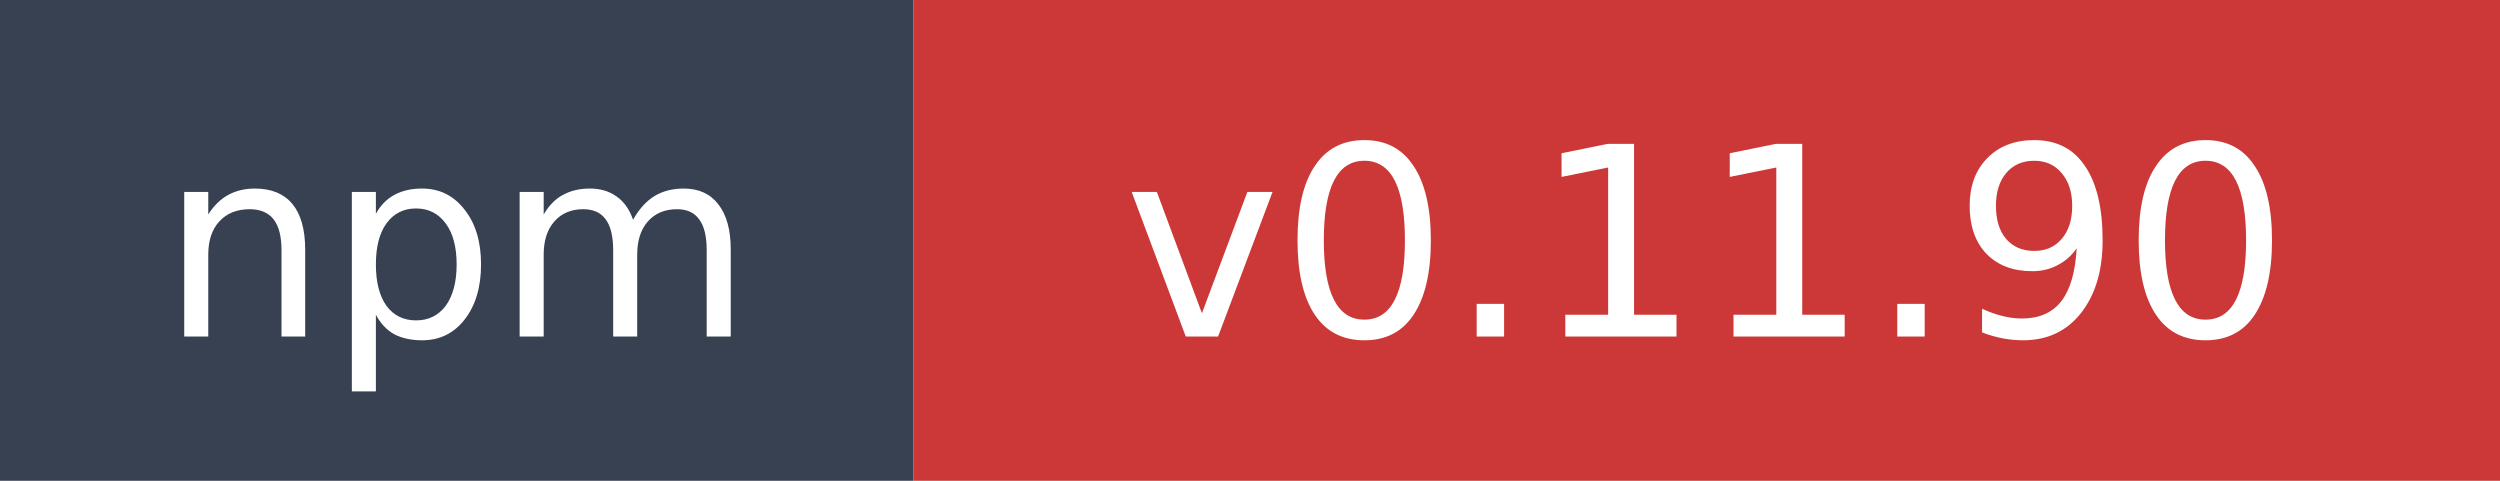
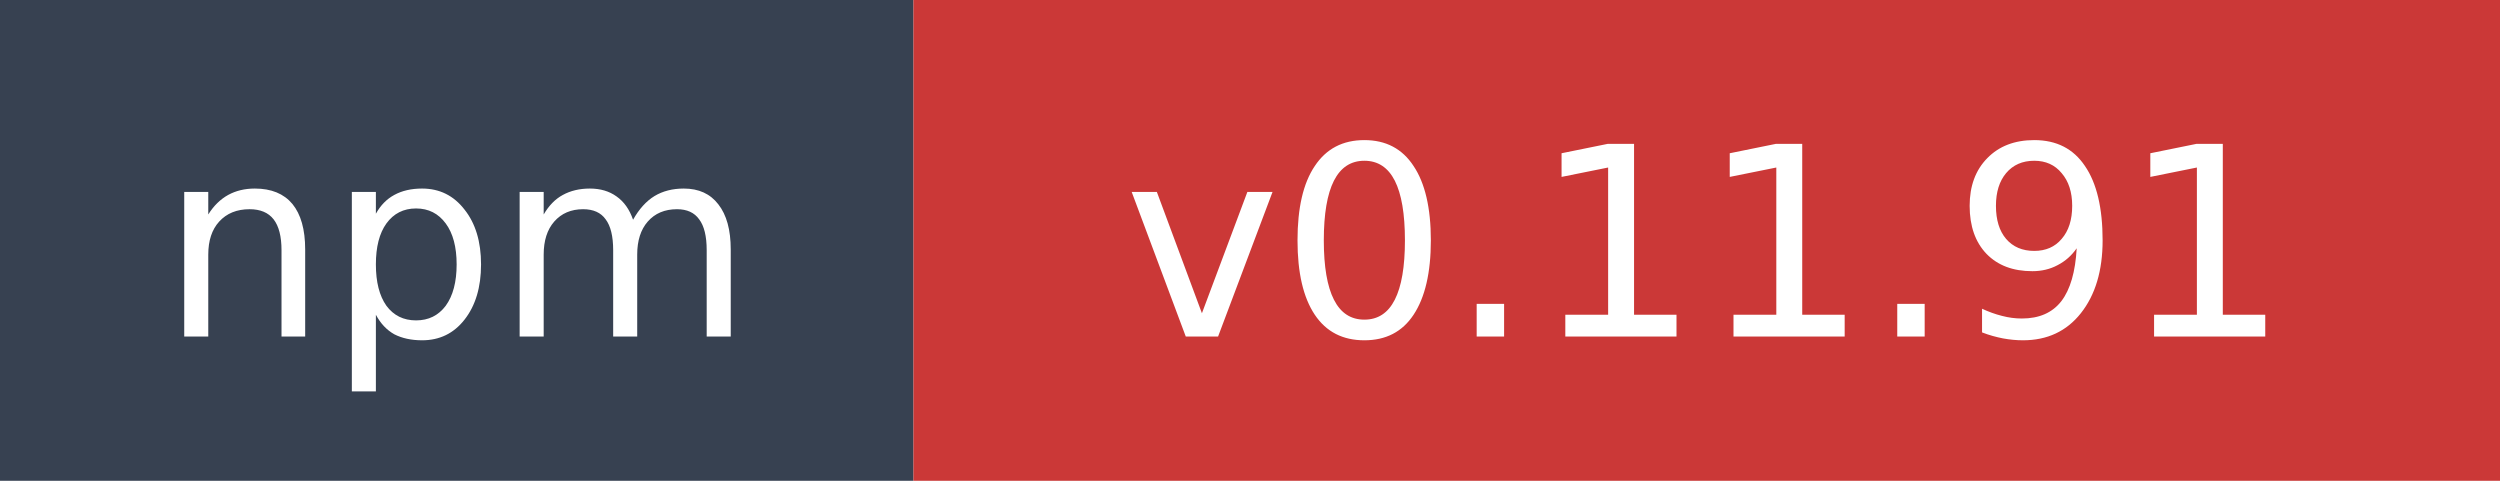
- <svg xmlns="http://www.w3.org/2000/svg" width="104" height="20" role="img" aria-label="npm: v0.11.90">
+ <svg xmlns="http://www.w3.org/2000/svg" width="104" height="20" role="img" aria-label="npm: v0.11.91">
  <rect width="38" height="20" fill="#374151" />
  <rect x="38" width="66" height="20" fill="#cb3837" />
  <text x="19" y="14" fill="#ffffff" font-family="Verdana,Geneva,DejaVu Sans,sans-serif" font-size="11" text-anchor="middle">npm</text>
-   <text x="71" y="14" fill="#ffffff" font-family="Verdana,Geneva,DejaVu Sans,sans-serif" font-size="11" text-anchor="middle">v0.11.90</text>
+   <text x="71" y="14" fill="#ffffff" font-family="Verdana,Geneva,DejaVu Sans,sans-serif" font-size="11" text-anchor="middle">v0.11.91</text>
</svg>
